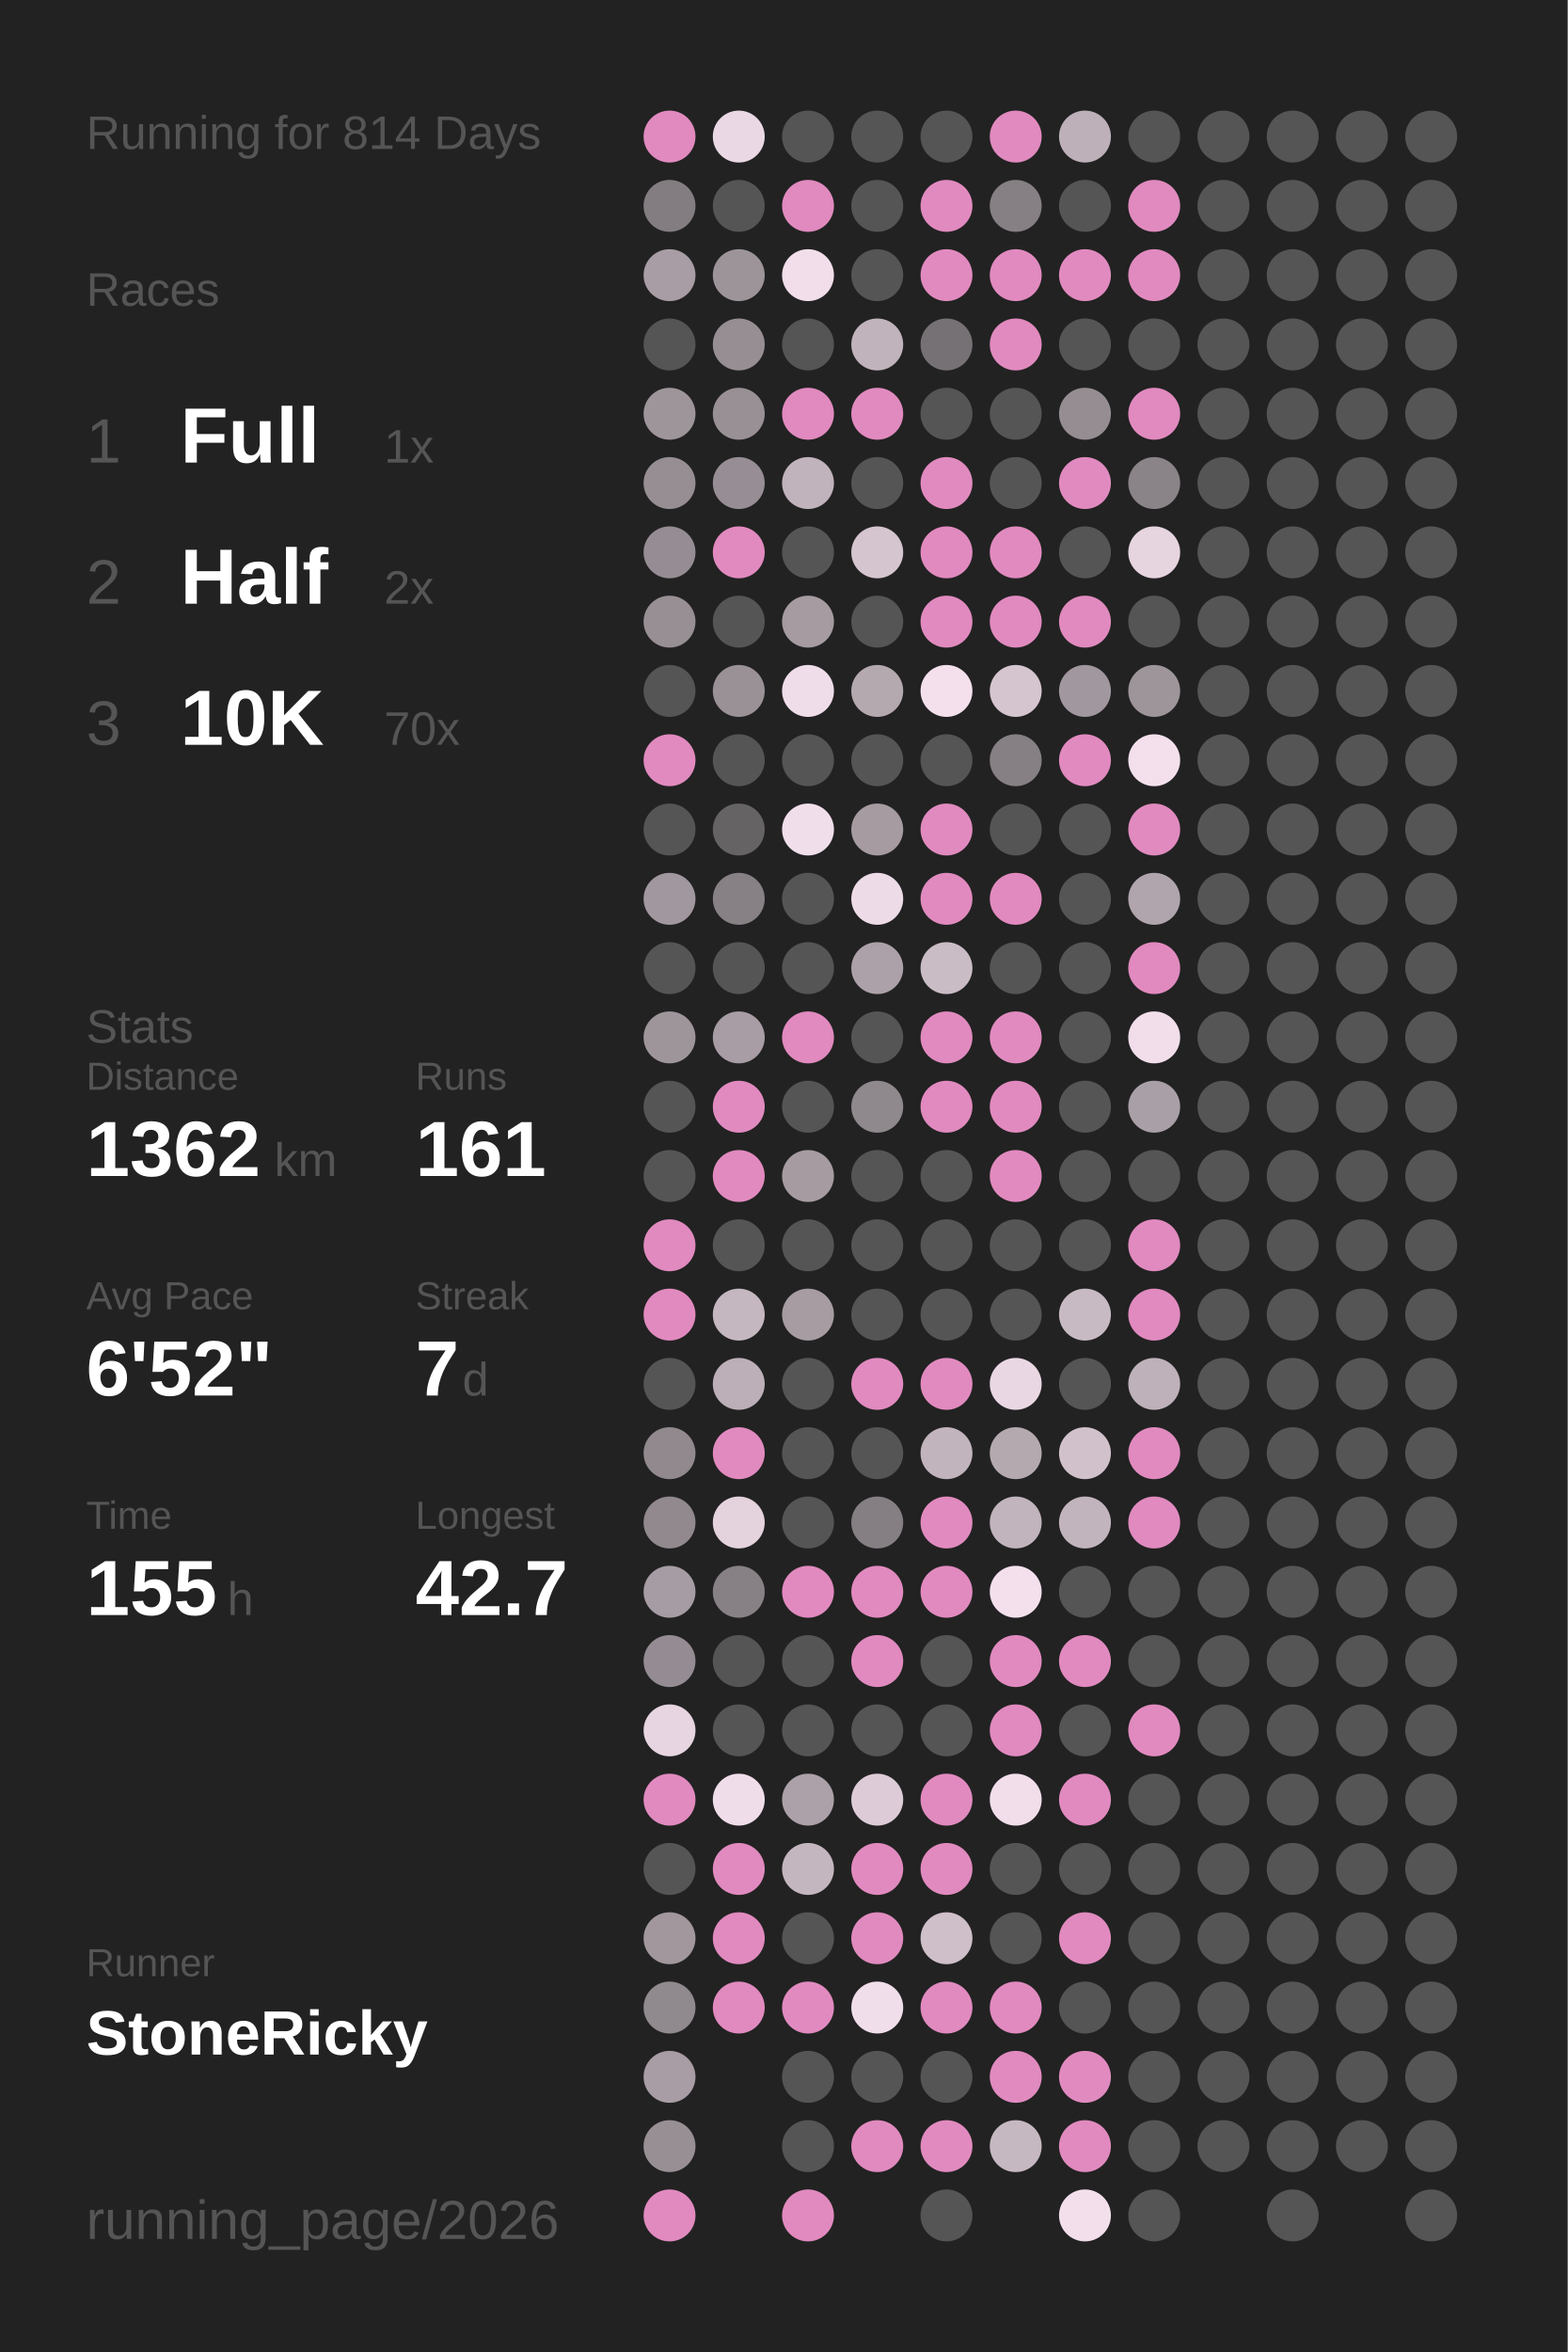
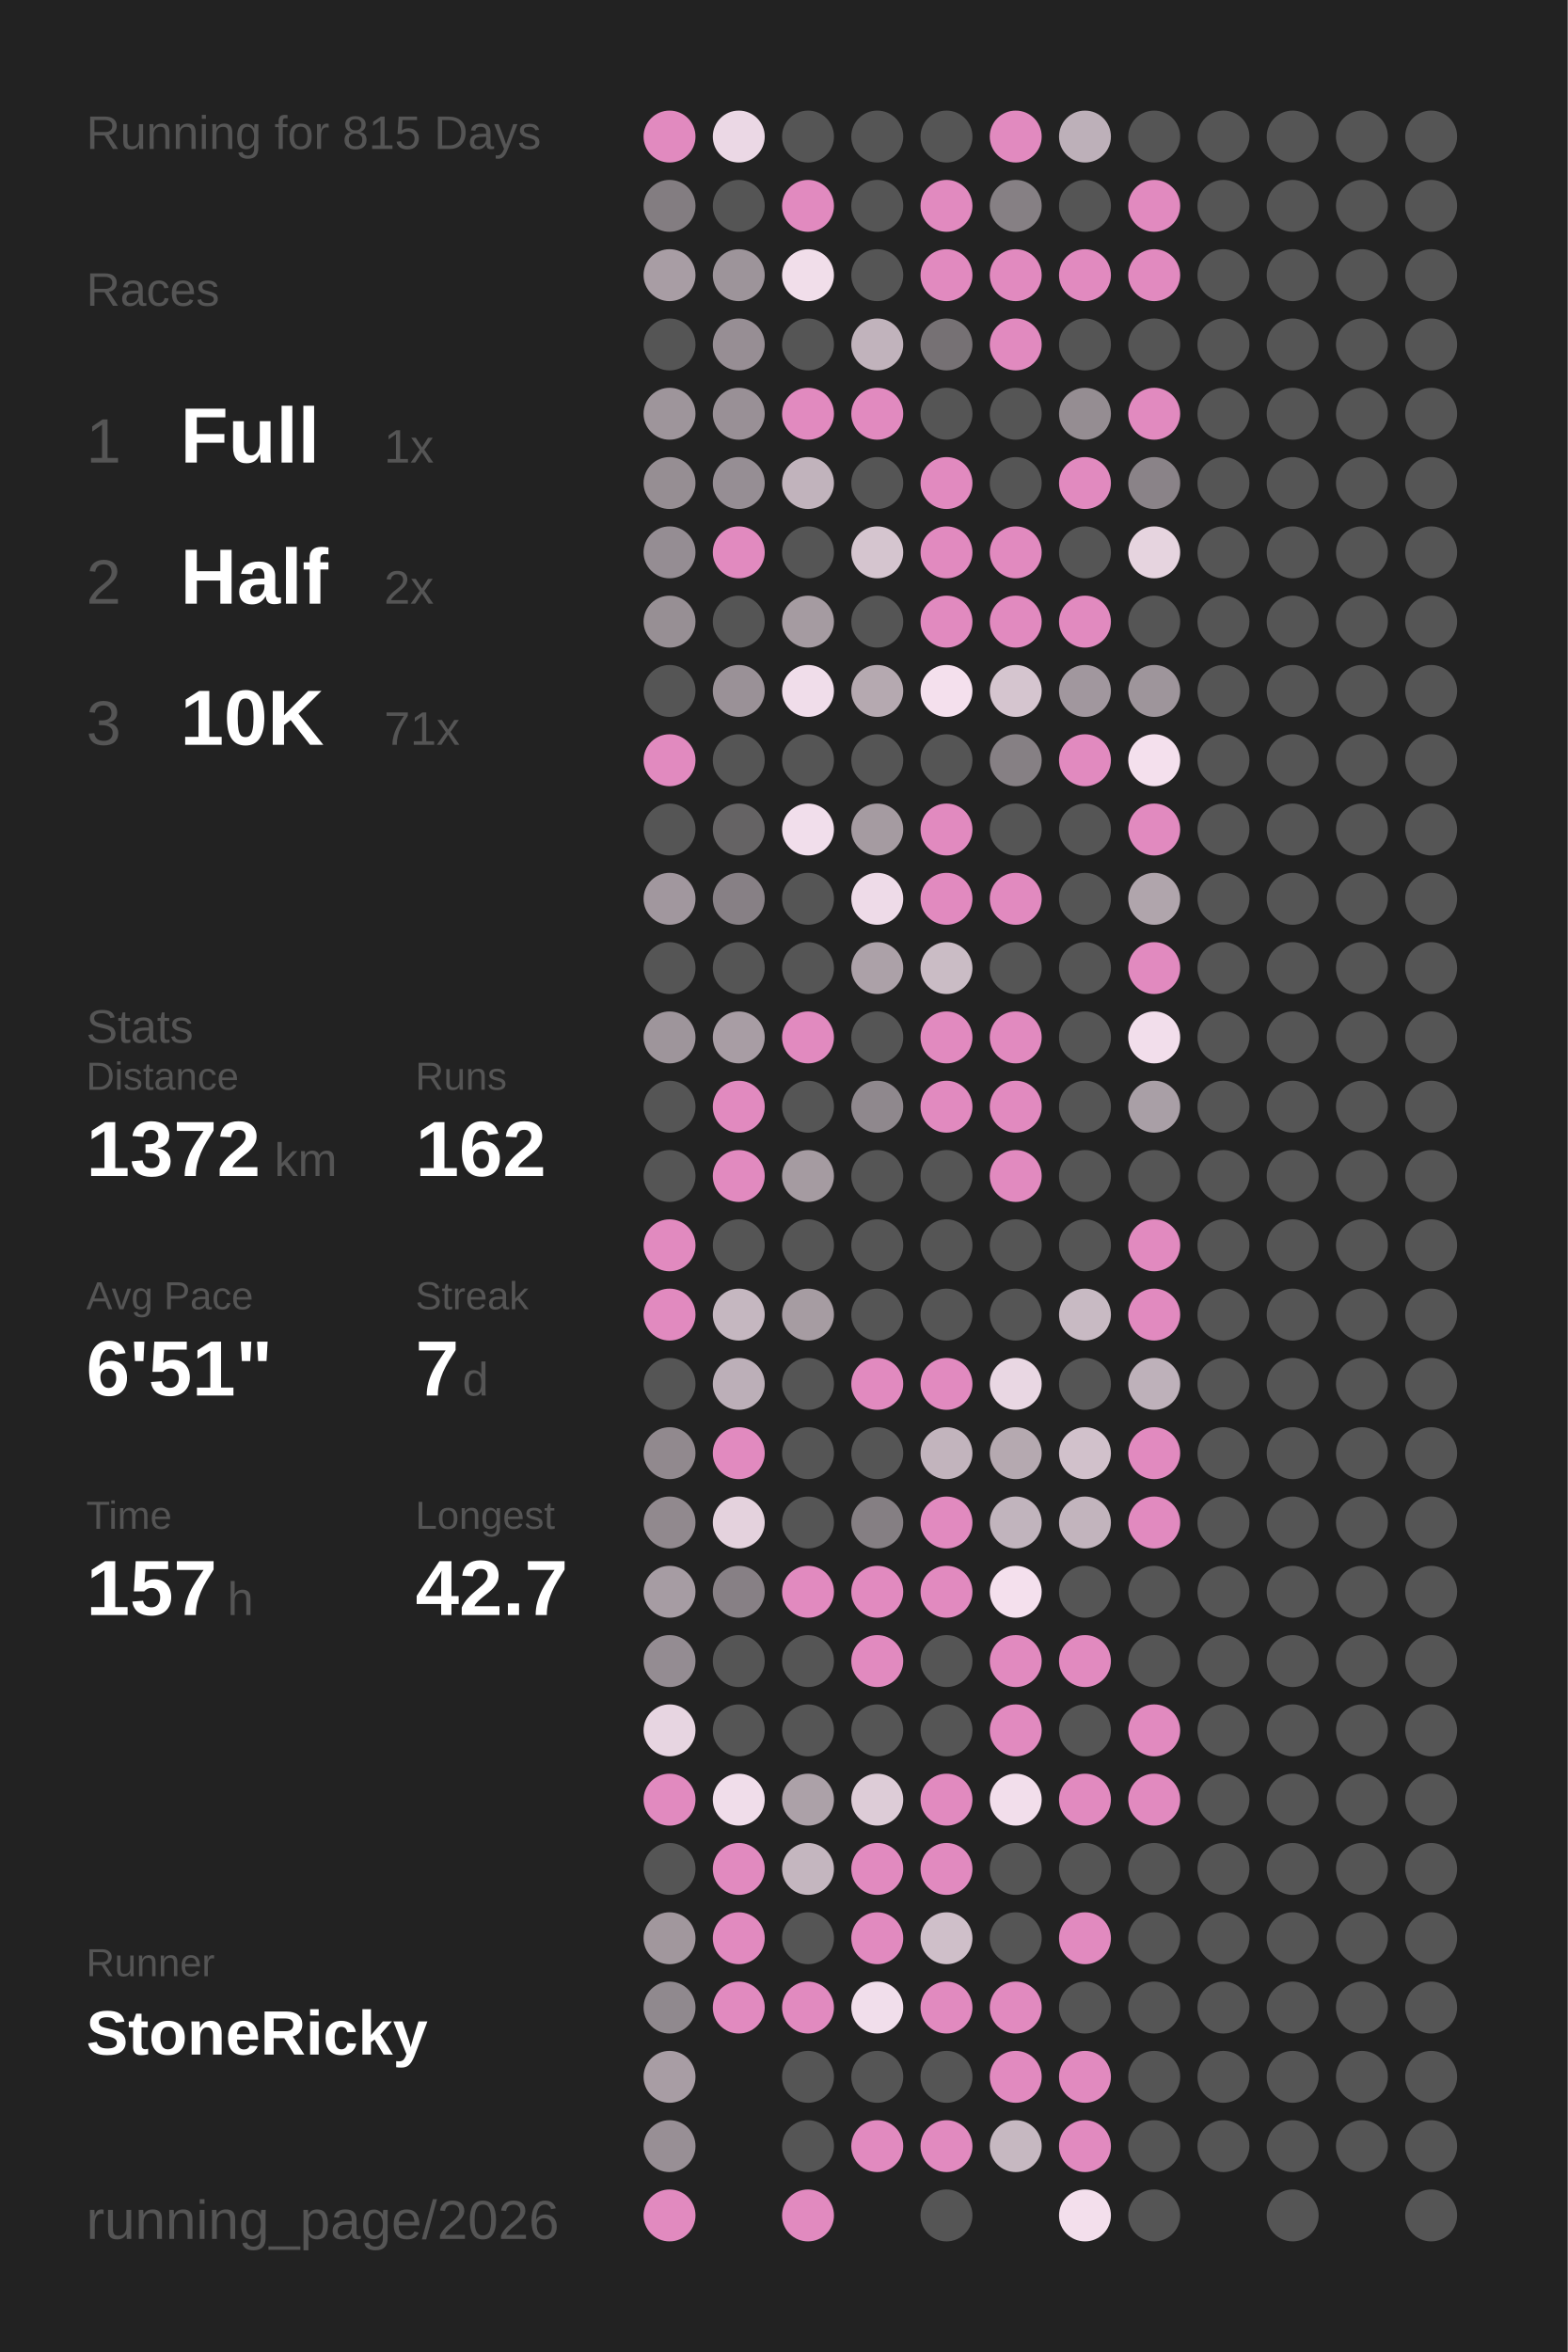
<svg xmlns="http://www.w3.org/2000/svg" baseProfile="full" height="300mm" version="1.1" viewBox="0,0,200,300" width="200mm">
  <defs />
  <rect fill="#222222" height="300" width="200" x="0" y="0" />
-   <text fill="#555555" style="font-size:6px; font-family:Arial;" x="11" y="19">Running for 814 Days</text>
+   <text fill="#555555" style="font-size:6px; font-family:Arial;" x="11" y="19">Running for 815 Days</text>
  <text fill="#555555" style="font-size:6px; font-family:Arial;" x="11" y="39">Races</text>
  <text fill="#555555" style="font-size:8px; font-family:Arial;" x="11" y="59">1</text>
  <text fill="#FFFFFF" style="font-size:10px; font-family:Arial; font-weight:bold;" x="23" y="59">Full</text>
  <text fill="#555555" style="font-size:6px; font-family:Arial;" x="49" y="59">1x</text>
  <text fill="#555555" style="font-size:8px; font-family:Arial;" x="11" y="77">2</text>
  <text fill="#FFFFFF" style="font-size:10px; font-family:Arial; font-weight:bold;" x="23" y="77">Half</text>
  <text fill="#555555" style="font-size:6px; font-family:Arial;" x="49" y="77">2x</text>
  <text fill="#555555" style="font-size:8px; font-family:Arial;" x="11" y="95">3</text>
  <text fill="#FFFFFF" style="font-size:10px; font-family:Arial; font-weight:bold;" x="23" y="95">10K</text>
-   <text fill="#555555" style="font-size:6px; font-family:Arial;" x="49" y="95">70x</text>
+   <text fill="#555555" style="font-size:6px; font-family:Arial;" x="49" y="95">71x</text>
  <text fill="#555555" style="font-size:6px; font-family:Arial;" x="11" y="133">Stats</text>
  <text fill="#555555" style="font-size:5px; font-family:Arial;" x="11" y="139">Distance</text>
-   <text fill="#FFFFFF" style="font-size:10px; font-family:Arial; font-weight:bold;" x="11" y="150">1362</text>
+   <text fill="#FFFFFF" style="font-size:10px; font-family:Arial; font-weight:bold;" x="11" y="150">1372</text>
  <text fill="#555555" style="font-size:6px; font-family:Arial;" x="35" y="150">km</text>
  <text fill="#555555" style="font-size:5px; font-family:Arial;" x="53" y="139">Runs</text>
-   <text fill="#FFFFFF" style="font-size:10px; font-family:Arial; font-weight:bold;" x="53" y="150">161</text>
+   <text fill="#FFFFFF" style="font-size:10px; font-family:Arial; font-weight:bold;" x="53" y="150">162</text>
  <text fill="#555555" style="font-size:5px; font-family:Arial;" x="11" y="167">Avg Pace</text>
-   <text fill="#FFFFFF" style="font-size:10px; font-family:Arial; font-weight:bold;" x="11" y="178">6'52"</text>
+   <text fill="#FFFFFF" style="font-size:10px; font-family:Arial; font-weight:bold;" x="11" y="178">6'51"</text>
  <text fill="#555555" style="font-size:5px; font-family:Arial;" x="53" y="167">Streak</text>
  <text fill="#FFFFFF" style="font-size:10px; font-family:Arial; font-weight:bold;" x="53" y="178">7</text>
  <text fill="#555555" style="font-size:6px; font-family:Arial;" x="59" y="178">d</text>
  <text fill="#555555" style="font-size:5px; font-family:Arial;" x="11" y="195">Time</text>
-   <text fill="#FFFFFF" style="font-size:10px; font-family:Arial; font-weight:bold;" x="11" y="206">155</text>
+   <text fill="#FFFFFF" style="font-size:10px; font-family:Arial; font-weight:bold;" x="11" y="206">157</text>
  <text fill="#555555" style="font-size:6px; font-family:Arial;" x="29" y="206">h</text>
  <text fill="#555555" style="font-size:5px; font-family:Arial;" x="53" y="195">Longest</text>
  <text fill="#FFFFFF" style="font-size:10px; font-family:Arial; font-weight:bold;" x="53" y="206">42.7</text>
  <text fill="#555555" style="font-size:5px; font-family:Arial;" x="11" y="252.065">Runner</text>
  <text fill="#FFFFFF" style="font-size:8px; font-family:Arial; font-weight:bold;" x="11" y="262.065">StoneRicky</text>
  <text fill="#555555" style="font-size:7px; font-family:Arial;" x="11" y="285.581">running_page/2026</text>
  <circle cx="85.417" cy="17.419" fill="#E18ABF" r="3.312" />
  <circle cx="85.417" cy="26.258" fill="#837d81" r="3.312" />
  <circle cx="85.417" cy="35.097" fill="#a89da4" r="3.312" />
  <circle cx="85.417" cy="43.935" fill="#555555" r="3.312" />
  <circle cx="85.417" cy="52.774" fill="#9e959b" r="3.312" />
  <circle cx="85.417" cy="61.613" fill="#968e93" r="3.312" />
  <circle cx="85.417" cy="70.452" fill="#958d93" r="3.312" />
  <circle cx="85.417" cy="79.29" fill="#978f94" r="3.312" />
  <circle cx="85.417" cy="88.129" fill="#555555" r="3.312" />
  <circle cx="85.417" cy="96.968" fill="#E18ABF" r="3.312" />
  <circle cx="85.417" cy="105.806" fill="#555555" r="3.312" />
  <circle cx="85.417" cy="114.645" fill="#a1979e" r="3.312" />
  <circle cx="85.417" cy="123.484" fill="#555555" r="3.312" />
  <circle cx="85.417" cy="132.323" fill="#9e959b" r="3.312" />
  <circle cx="85.417" cy="141.161" fill="#555555" r="3.312" />
  <circle cx="85.417" cy="150" fill="#555555" r="3.312" />
  <circle cx="85.417" cy="158.839" fill="#E18ABF" r="3.312" />
  <circle cx="85.417" cy="167.677" fill="#E18ABF" r="3.312" />
  <circle cx="85.417" cy="176.516" fill="#555555" r="3.312" />
  <circle cx="85.417" cy="185.355" fill="#91898e" r="3.312" />
  <circle cx="85.417" cy="194.194" fill="#91898e" r="3.312" />
  <circle cx="85.417" cy="203.032" fill="#a69ca3" r="3.312" />
  <circle cx="85.417" cy="211.871" fill="#948c92" r="3.312" />
  <circle cx="85.417" cy="220.71" fill="#e7d5e1" r="3.312" />
  <circle cx="85.417" cy="229.548" fill="#E18ABF" r="3.312" />
  <circle cx="85.417" cy="238.387" fill="#555555" r="3.312" />
  <circle cx="85.417" cy="247.226" fill="#a1979d" r="3.312" />
  <circle cx="85.417" cy="256.065" fill="#90898e" r="3.312" />
  <circle cx="85.417" cy="264.903" fill="#a89da4" r="3.312" />
  <circle cx="85.417" cy="273.742" fill="#988f95" r="3.312" />
  <circle cx="85.417" cy="282.581" fill="#E18ABF" r="3.312" />
  <circle cx="94.25" cy="17.419" fill="#ebd8e5" r="3.312" />
  <circle cx="94.25" cy="26.258" fill="#555555" r="3.312" />
  <circle cx="94.25" cy="35.097" fill="#9d949a" r="3.312" />
  <circle cx="94.25" cy="43.935" fill="#978e94" r="3.312" />
  <circle cx="94.25" cy="52.774" fill="#999096" r="3.312" />
  <circle cx="94.25" cy="61.613" fill="#968e94" r="3.312" />
  <circle cx="94.25" cy="70.452" fill="#E18ABF" r="3.312" />
  <circle cx="94.25" cy="79.29" fill="#555555" r="3.312" />
  <circle cx="94.25" cy="88.129" fill="#9a9197" r="3.312" />
  <circle cx="94.25" cy="96.968" fill="#555555" r="3.312" />
  <circle cx="94.25" cy="105.806" fill="#656364" r="3.312" />
  <circle cx="94.25" cy="114.645" fill="#878085" r="3.312" />
  <circle cx="94.25" cy="123.484" fill="#555555" r="3.312" />
  <circle cx="94.25" cy="132.323" fill="#a89da4" r="3.312" />
  <circle cx="94.25" cy="141.161" fill="#E18ABF" r="3.312" />
  <circle cx="94.25" cy="150" fill="#E18ABF" r="3.312" />
  <circle cx="94.25" cy="158.839" fill="#555555" r="3.312" />
  <circle cx="94.25" cy="167.677" fill="#c5b7c0" r="3.312" />
  <circle cx="94.25" cy="176.516" fill="#bcafb8" r="3.312" />
  <circle cx="94.25" cy="185.355" fill="#E18ABF" r="3.312" />
  <circle cx="94.25" cy="194.194" fill="#e4d2dd" r="3.312" />
  <circle cx="94.25" cy="203.032" fill="#878085" r="3.312" />
  <circle cx="94.25" cy="211.871" fill="#555555" r="3.312" />
  <circle cx="94.25" cy="220.71" fill="#555555" r="3.312" />
  <circle cx="94.25" cy="229.548" fill="#f0ddea" r="3.312" />
  <circle cx="94.25" cy="238.387" fill="#E18ABF" r="3.312" />
  <circle cx="94.25" cy="247.226" fill="#E18ABF" r="3.312" />
  <circle cx="94.25" cy="256.065" fill="#E18ABF" r="3.312" />
  <circle cx="103.083" cy="17.419" fill="#555555" r="3.312" />
  <circle cx="103.083" cy="26.258" fill="#E18ABF" r="3.312" />
  <circle cx="103.083" cy="35.097" fill="#f1deea" r="3.312" />
  <circle cx="103.083" cy="43.935" fill="#555555" r="3.312" />
  <circle cx="103.083" cy="52.774" fill="#E18ABF" r="3.312" />
  <circle cx="103.083" cy="61.613" fill="#c1b3bc" r="3.312" />
  <circle cx="103.083" cy="70.452" fill="#555555" r="3.312" />
  <circle cx="103.083" cy="79.29" fill="#a59ba1" r="3.312" />
  <circle cx="103.083" cy="88.129" fill="#f0ddea" r="3.312" />
  <circle cx="103.083" cy="96.968" fill="#555555" r="3.312" />
  <circle cx="103.083" cy="105.806" fill="#f1deeb" r="3.312" />
  <circle cx="103.083" cy="114.645" fill="#555555" r="3.312" />
  <circle cx="103.083" cy="123.484" fill="#555555" r="3.312" />
  <circle cx="103.083" cy="132.323" fill="#E18ABF" r="3.312" />
  <circle cx="103.083" cy="141.161" fill="#555555" r="3.312" />
  <circle cx="103.083" cy="150" fill="#a59ba1" r="3.312" />
  <circle cx="103.083" cy="158.839" fill="#555555" r="3.312" />
  <circle cx="103.083" cy="167.677" fill="#a69ca2" r="3.312" />
  <circle cx="103.083" cy="176.516" fill="#555555" r="3.312" />
  <circle cx="103.083" cy="185.355" fill="#555555" r="3.312" />
  <circle cx="103.083" cy="194.194" fill="#555555" r="3.312" />
  <circle cx="103.083" cy="203.032" fill="#E18ABF" r="3.312" />
  <circle cx="103.083" cy="211.871" fill="#555555" r="3.312" />
  <circle cx="103.083" cy="220.71" fill="#555555" r="3.312" />
  <circle cx="103.083" cy="229.548" fill="#aca1a8" r="3.312" />
  <circle cx="103.083" cy="238.387" fill="#c4b6bf" r="3.312" />
  <circle cx="103.083" cy="247.226" fill="#555555" r="3.312" />
  <circle cx="103.083" cy="256.065" fill="#E18ABF" r="3.312" />
  <circle cx="103.083" cy="264.903" fill="#555555" r="3.312" />
  <circle cx="103.083" cy="273.742" fill="#555555" r="3.312" />
  <circle cx="103.083" cy="282.581" fill="#E18ABF" r="3.312" />
  <circle cx="111.917" cy="17.419" fill="#555555" r="3.312" />
  <circle cx="111.917" cy="26.258" fill="#555555" r="3.312" />
  <circle cx="111.917" cy="35.097" fill="#555555" r="3.312" />
  <circle cx="111.917" cy="43.935" fill="#c1b3bc" r="3.312" />
  <circle cx="111.917" cy="52.774" fill="#E18ABF" r="3.312" />
  <circle cx="111.917" cy="61.613" fill="#555555" r="3.312" />
  <circle cx="111.917" cy="70.452" fill="#d5c5cf" r="3.312" />
  <circle cx="111.917" cy="79.29" fill="#555555" r="3.312" />
  <circle cx="111.917" cy="88.129" fill="#b5a9b0" r="3.312" />
  <circle cx="111.917" cy="96.968" fill="#555555" r="3.312" />
  <circle cx="111.917" cy="105.806" fill="#a59ba1" r="3.312" />
  <circle cx="111.917" cy="114.645" fill="#eedbe8" r="3.312" />
  <circle cx="111.917" cy="123.484" fill="#aca1a8" r="3.312" />
  <circle cx="111.917" cy="132.323" fill="#555555" r="3.312" />
  <circle cx="111.917" cy="141.161" fill="#8f888d" r="3.312" />
  <circle cx="111.917" cy="150" fill="#555555" r="3.312" />
  <circle cx="111.917" cy="158.839" fill="#555555" r="3.312" />
  <circle cx="111.917" cy="167.677" fill="#555555" r="3.312" />
  <circle cx="111.917" cy="176.516" fill="#E18ABF" r="3.312" />
  <circle cx="111.917" cy="185.355" fill="#555555" r="3.312" />
  <circle cx="111.917" cy="194.194" fill="#857f83" r="3.312" />
  <circle cx="111.917" cy="203.032" fill="#E18ABF" r="3.312" />
  <circle cx="111.917" cy="211.871" fill="#E18ABF" r="3.312" />
  <circle cx="111.917" cy="220.71" fill="#555555" r="3.312" />
  <circle cx="111.917" cy="229.548" fill="#ddccd7" r="3.312" />
  <circle cx="111.917" cy="238.387" fill="#E18ABF" r="3.312" />
  <circle cx="111.917" cy="247.226" fill="#E18ABF" r="3.312" />
  <circle cx="111.917" cy="256.065" fill="#f1deeb" r="3.312" />
  <circle cx="111.917" cy="264.903" fill="#555555" r="3.312" />
  <circle cx="111.917" cy="273.742" fill="#E18ABF" r="3.312" />
  <circle cx="120.75" cy="17.419" fill="#555555" r="3.312" />
  <circle cx="120.75" cy="26.258" fill="#E18ABF" r="3.312" />
  <circle cx="120.75" cy="35.097" fill="#E18ABF" r="3.312" />
  <circle cx="120.75" cy="43.935" fill="#767174" r="3.312" />
  <circle cx="120.75" cy="52.774" fill="#555555" r="3.312" />
  <circle cx="120.75" cy="61.613" fill="#E18ABF" r="3.312" />
  <circle cx="120.75" cy="70.452" fill="#E18ABF" r="3.312" />
  <circle cx="120.75" cy="79.29" fill="#E18ABF" r="3.312" />
  <circle cx="120.75" cy="88.129" fill="#f4e0ed" r="3.312" />
  <circle cx="120.75" cy="96.968" fill="#555555" r="3.312" />
  <circle cx="120.75" cy="105.806" fill="#E18ABF" r="3.312" />
  <circle cx="120.75" cy="114.645" fill="#E18ABF" r="3.312" />
  <circle cx="120.75" cy="123.484" fill="#cabcc5" r="3.312" />
  <circle cx="120.75" cy="132.323" fill="#E18ABF" r="3.312" />
  <circle cx="120.75" cy="141.161" fill="#E18ABF" r="3.312" />
  <circle cx="120.75" cy="150" fill="#555555" r="3.312" />
  <circle cx="120.75" cy="158.839" fill="#555555" r="3.312" />
  <circle cx="120.75" cy="167.677" fill="#555555" r="3.312" />
  <circle cx="120.75" cy="176.516" fill="#E18ABF" r="3.312" />
  <circle cx="120.75" cy="185.355" fill="#c2b4bd" r="3.312" />
  <circle cx="120.75" cy="194.194" fill="#E18ABF" r="3.312" />
  <circle cx="120.75" cy="203.032" fill="#E18ABF" r="3.312" />
  <circle cx="120.75" cy="211.871" fill="#555555" r="3.312" />
  <circle cx="120.75" cy="220.71" fill="#555555" r="3.312" />
  <circle cx="120.75" cy="229.548" fill="#E18ABF" r="3.312" />
  <circle cx="120.75" cy="238.387" fill="#E18ABF" r="3.312" />
  <circle cx="120.75" cy="247.226" fill="#cfbfc9" r="3.312" />
  <circle cx="120.75" cy="256.065" fill="#E18ABF" r="3.312" />
  <circle cx="120.75" cy="264.903" fill="#555555" r="3.312" />
  <circle cx="120.75" cy="273.742" fill="#E18ABF" r="3.312" />
  <circle cx="120.75" cy="282.581" fill="#555555" r="3.312" />
  <circle cx="129.583" cy="17.419" fill="#E18ABF" r="3.312" />
  <circle cx="129.583" cy="26.258" fill="#868084" r="3.312" />
  <circle cx="129.583" cy="35.097" fill="#E18ABF" r="3.312" />
  <circle cx="129.583" cy="43.935" fill="#E18ABF" r="3.312" />
  <circle cx="129.583" cy="52.774" fill="#555555" r="3.312" />
  <circle cx="129.583" cy="61.613" fill="#555555" r="3.312" />
  <circle cx="129.583" cy="70.452" fill="#E18ABF" r="3.312" />
  <circle cx="129.583" cy="79.29" fill="#E18ABF" r="3.312" />
  <circle cx="129.583" cy="88.129" fill="#d5c5cf" r="3.312" />
  <circle cx="129.583" cy="96.968" fill="#868084" r="3.312" />
  <circle cx="129.583" cy="105.806" fill="#555555" r="3.312" />
  <circle cx="129.583" cy="114.645" fill="#E18ABF" r="3.312" />
  <circle cx="129.583" cy="123.484" fill="#555555" r="3.312" />
  <circle cx="129.583" cy="132.323" fill="#E18ABF" r="3.312" />
  <circle cx="129.583" cy="141.161" fill="#E18ABF" r="3.312" />
  <circle cx="129.583" cy="150" fill="#E18ABF" r="3.312" />
  <circle cx="129.583" cy="158.839" fill="#555555" r="3.312" />
  <circle cx="129.583" cy="167.677" fill="#555555" r="3.312" />
  <circle cx="129.583" cy="176.516" fill="#e9d7e3" r="3.312" />
  <circle cx="129.583" cy="185.355" fill="#b5a9b0" r="3.312" />
  <circle cx="129.583" cy="194.194" fill="#c1b4bd" r="3.312" />
  <circle cx="129.583" cy="203.032" fill="#f4e0ed" r="3.312" />
  <circle cx="129.583" cy="211.871" fill="#E18ABF" r="3.312" />
  <circle cx="129.583" cy="220.71" fill="#E18ABF" r="3.312" />
  <circle cx="129.583" cy="229.548" fill="#f2deeb" r="3.312" />
  <circle cx="129.583" cy="238.387" fill="#555555" r="3.312" />
  <circle cx="129.583" cy="247.226" fill="#555555" r="3.312" />
  <circle cx="129.583" cy="256.065" fill="#E18ABF" r="3.312" />
  <circle cx="129.583" cy="264.903" fill="#E18ABF" r="3.312" />
  <circle cx="129.583" cy="273.742" fill="#c6b8c1" r="3.312" />
  <circle cx="138.417" cy="17.419" fill="#bdb0b9" r="3.312" />
  <circle cx="138.417" cy="26.258" fill="#555555" r="3.312" />
  <circle cx="138.417" cy="35.097" fill="#E18ABF" r="3.312" />
  <circle cx="138.417" cy="43.935" fill="#555555" r="3.312" />
  <circle cx="138.417" cy="52.774" fill="#958d92" r="3.312" />
  <circle cx="138.417" cy="61.613" fill="#E18ABF" r="3.312" />
  <circle cx="138.417" cy="70.452" fill="#555555" r="3.312" />
  <circle cx="138.417" cy="79.29" fill="#E18ABF" r="3.312" />
  <circle cx="138.417" cy="88.129" fill="#a1979e" r="3.312" />
  <circle cx="138.417" cy="96.968" fill="#E18ABF" r="3.312" />
  <circle cx="138.417" cy="105.806" fill="#555555" r="3.312" />
  <circle cx="138.417" cy="114.645" fill="#555555" r="3.312" />
  <circle cx="138.417" cy="123.484" fill="#555555" r="3.312" />
  <circle cx="138.417" cy="132.323" fill="#555555" r="3.312" />
  <circle cx="138.417" cy="141.161" fill="#555555" r="3.312" />
  <circle cx="138.417" cy="150" fill="#555555" r="3.312" />
  <circle cx="138.417" cy="158.839" fill="#555555" r="3.312" />
  <circle cx="138.417" cy="167.677" fill="#c8bac3" r="3.312" />
  <circle cx="138.417" cy="176.516" fill="#555555" r="3.312" />
  <circle cx="138.417" cy="185.355" fill="#d1c1cb" r="3.312" />
  <circle cx="138.417" cy="194.194" fill="#c2b4bd" r="3.312" />
  <circle cx="138.417" cy="203.032" fill="#555555" r="3.312" />
  <circle cx="138.417" cy="211.871" fill="#E18ABF" r="3.312" />
  <circle cx="138.417" cy="220.71" fill="#555555" r="3.312" />
  <circle cx="138.417" cy="229.548" fill="#E18ABF" r="3.312" />
  <circle cx="138.417" cy="238.387" fill="#555555" r="3.312" />
  <circle cx="138.417" cy="247.226" fill="#E18ABF" r="3.312" />
  <circle cx="138.417" cy="256.065" fill="#555555" r="3.312" />
  <circle cx="138.417" cy="264.903" fill="#E18ABF" r="3.312" />
  <circle cx="138.417" cy="273.742" fill="#E18ABF" r="3.312" />
  <circle cx="138.417" cy="282.581" fill="#f3dfec" r="3.312" />
  <circle cx="147.25" cy="17.419" fill="#555555" r="3.312" />
  <circle cx="147.25" cy="26.258" fill="#E18ABF" r="3.312" />
  <circle cx="147.25" cy="35.097" fill="#E18ABF" r="3.312" />
  <circle cx="147.25" cy="43.935" fill="#555555" r="3.312" />
  <circle cx="147.25" cy="52.774" fill="#E18ABF" r="3.312" />
  <circle cx="147.25" cy="61.613" fill="#8a8388" r="3.312" />
  <circle cx="147.25" cy="70.452" fill="#e6d4df" r="3.312" />
  <circle cx="147.25" cy="79.29" fill="#555555" r="3.312" />
  <circle cx="147.25" cy="88.129" fill="#9e959b" r="3.312" />
  <circle cx="147.25" cy="96.968" fill="#f4e0ed" r="3.312" />
  <circle cx="147.25" cy="105.806" fill="#E18ABF" r="3.312" />
  <circle cx="147.25" cy="114.645" fill="#b0a5ac" r="3.312" />
  <circle cx="147.25" cy="123.484" fill="#E18ABF" r="3.312" />
  <circle cx="147.25" cy="132.323" fill="#f2deeb" r="3.312" />
  <circle cx="147.25" cy="141.161" fill="#a99fa6" r="3.312" />
  <circle cx="147.25" cy="150" fill="#555555" r="3.312" />
  <circle cx="147.25" cy="158.839" fill="#E18ABF" r="3.312" />
  <circle cx="147.25" cy="167.677" fill="#E18ABF" r="3.312" />
  <circle cx="147.25" cy="176.516" fill="#beb1ba" r="3.312" />
  <circle cx="147.25" cy="185.355" fill="#E18ABF" r="3.312" />
  <circle cx="147.25" cy="194.194" fill="#E18ABF" r="3.312" />
  <circle cx="147.25" cy="203.032" fill="#555555" r="3.312" />
  <circle cx="147.25" cy="211.871" fill="#555555" r="3.312" />
  <circle cx="147.25" cy="220.71" fill="#E18ABF" r="3.312" />
-   <circle cx="147.25" cy="229.548" fill="#555555" r="3.312" />
+   <circle cx="147.25" cy="229.548" fill="#E18ABF" r="3.312" />
  <circle cx="147.25" cy="238.387" fill="#555555" r="3.312" />
  <circle cx="147.25" cy="247.226" fill="#555555" r="3.312" />
  <circle cx="147.25" cy="256.065" fill="#555555" r="3.312" />
  <circle cx="147.25" cy="264.903" fill="#555555" r="3.312" />
  <circle cx="147.25" cy="273.742" fill="#555555" r="3.312" />
  <circle cx="147.25" cy="282.581" fill="#555555" r="3.312" />
  <circle cx="156.083" cy="17.419" fill="#555555" r="3.312" />
  <circle cx="156.083" cy="26.258" fill="#555555" r="3.312" />
  <circle cx="156.083" cy="35.097" fill="#555555" r="3.312" />
  <circle cx="156.083" cy="43.935" fill="#555555" r="3.312" />
  <circle cx="156.083" cy="52.774" fill="#555555" r="3.312" />
  <circle cx="156.083" cy="61.613" fill="#555555" r="3.312" />
  <circle cx="156.083" cy="70.452" fill="#555555" r="3.312" />
  <circle cx="156.083" cy="79.29" fill="#555555" r="3.312" />
  <circle cx="156.083" cy="88.129" fill="#555555" r="3.312" />
  <circle cx="156.083" cy="96.968" fill="#555555" r="3.312" />
  <circle cx="156.083" cy="105.806" fill="#555555" r="3.312" />
  <circle cx="156.083" cy="114.645" fill="#555555" r="3.312" />
  <circle cx="156.083" cy="123.484" fill="#555555" r="3.312" />
  <circle cx="156.083" cy="132.323" fill="#555555" r="3.312" />
  <circle cx="156.083" cy="141.161" fill="#555555" r="3.312" />
  <circle cx="156.083" cy="150" fill="#555555" r="3.312" />
  <circle cx="156.083" cy="158.839" fill="#555555" r="3.312" />
  <circle cx="156.083" cy="167.677" fill="#555555" r="3.312" />
  <circle cx="156.083" cy="176.516" fill="#555555" r="3.312" />
  <circle cx="156.083" cy="185.355" fill="#555555" r="3.312" />
  <circle cx="156.083" cy="194.194" fill="#555555" r="3.312" />
  <circle cx="156.083" cy="203.032" fill="#555555" r="3.312" />
  <circle cx="156.083" cy="211.871" fill="#555555" r="3.312" />
  <circle cx="156.083" cy="220.71" fill="#555555" r="3.312" />
  <circle cx="156.083" cy="229.548" fill="#555555" r="3.312" />
  <circle cx="156.083" cy="238.387" fill="#555555" r="3.312" />
  <circle cx="156.083" cy="247.226" fill="#555555" r="3.312" />
  <circle cx="156.083" cy="256.065" fill="#555555" r="3.312" />
  <circle cx="156.083" cy="264.903" fill="#555555" r="3.312" />
  <circle cx="156.083" cy="273.742" fill="#555555" r="3.312" />
  <circle cx="164.917" cy="17.419" fill="#555555" r="3.312" />
  <circle cx="164.917" cy="26.258" fill="#555555" r="3.312" />
  <circle cx="164.917" cy="35.097" fill="#555555" r="3.312" />
  <circle cx="164.917" cy="43.935" fill="#555555" r="3.312" />
  <circle cx="164.917" cy="52.774" fill="#555555" r="3.312" />
  <circle cx="164.917" cy="61.613" fill="#555555" r="3.312" />
  <circle cx="164.917" cy="70.452" fill="#555555" r="3.312" />
  <circle cx="164.917" cy="79.29" fill="#555555" r="3.312" />
  <circle cx="164.917" cy="88.129" fill="#555555" r="3.312" />
  <circle cx="164.917" cy="96.968" fill="#555555" r="3.312" />
  <circle cx="164.917" cy="105.806" fill="#555555" r="3.312" />
  <circle cx="164.917" cy="114.645" fill="#555555" r="3.312" />
  <circle cx="164.917" cy="123.484" fill="#555555" r="3.312" />
  <circle cx="164.917" cy="132.323" fill="#555555" r="3.312" />
  <circle cx="164.917" cy="141.161" fill="#555555" r="3.312" />
  <circle cx="164.917" cy="150" fill="#555555" r="3.312" />
  <circle cx="164.917" cy="158.839" fill="#555555" r="3.312" />
  <circle cx="164.917" cy="167.677" fill="#555555" r="3.312" />
  <circle cx="164.917" cy="176.516" fill="#555555" r="3.312" />
  <circle cx="164.917" cy="185.355" fill="#555555" r="3.312" />
  <circle cx="164.917" cy="194.194" fill="#555555" r="3.312" />
  <circle cx="164.917" cy="203.032" fill="#555555" r="3.312" />
  <circle cx="164.917" cy="211.871" fill="#555555" r="3.312" />
  <circle cx="164.917" cy="220.71" fill="#555555" r="3.312" />
  <circle cx="164.917" cy="229.548" fill="#555555" r="3.312" />
  <circle cx="164.917" cy="238.387" fill="#555555" r="3.312" />
  <circle cx="164.917" cy="247.226" fill="#555555" r="3.312" />
  <circle cx="164.917" cy="256.065" fill="#555555" r="3.312" />
  <circle cx="164.917" cy="264.903" fill="#555555" r="3.312" />
  <circle cx="164.917" cy="273.742" fill="#555555" r="3.312" />
  <circle cx="164.917" cy="282.581" fill="#555555" r="3.312" />
  <circle cx="173.75" cy="17.419" fill="#555555" r="3.312" />
  <circle cx="173.75" cy="26.258" fill="#555555" r="3.312" />
  <circle cx="173.75" cy="35.097" fill="#555555" r="3.312" />
  <circle cx="173.75" cy="43.935" fill="#555555" r="3.312" />
  <circle cx="173.75" cy="52.774" fill="#555555" r="3.312" />
  <circle cx="173.75" cy="61.613" fill="#555555" r="3.312" />
  <circle cx="173.75" cy="70.452" fill="#555555" r="3.312" />
  <circle cx="173.75" cy="79.29" fill="#555555" r="3.312" />
  <circle cx="173.75" cy="88.129" fill="#555555" r="3.312" />
  <circle cx="173.75" cy="96.968" fill="#555555" r="3.312" />
  <circle cx="173.75" cy="105.806" fill="#555555" r="3.312" />
  <circle cx="173.75" cy="114.645" fill="#555555" r="3.312" />
  <circle cx="173.75" cy="123.484" fill="#555555" r="3.312" />
  <circle cx="173.75" cy="132.323" fill="#555555" r="3.312" />
  <circle cx="173.75" cy="141.161" fill="#555555" r="3.312" />
  <circle cx="173.75" cy="150" fill="#555555" r="3.312" />
  <circle cx="173.75" cy="158.839" fill="#555555" r="3.312" />
  <circle cx="173.75" cy="167.677" fill="#555555" r="3.312" />
  <circle cx="173.75" cy="176.516" fill="#555555" r="3.312" />
  <circle cx="173.75" cy="185.355" fill="#555555" r="3.312" />
  <circle cx="173.75" cy="194.194" fill="#555555" r="3.312" />
  <circle cx="173.75" cy="203.032" fill="#555555" r="3.312" />
  <circle cx="173.75" cy="211.871" fill="#555555" r="3.312" />
  <circle cx="173.75" cy="220.71" fill="#555555" r="3.312" />
  <circle cx="173.75" cy="229.548" fill="#555555" r="3.312" />
  <circle cx="173.75" cy="238.387" fill="#555555" r="3.312" />
  <circle cx="173.75" cy="247.226" fill="#555555" r="3.312" />
  <circle cx="173.75" cy="256.065" fill="#555555" r="3.312" />
  <circle cx="173.75" cy="264.903" fill="#555555" r="3.312" />
  <circle cx="173.75" cy="273.742" fill="#555555" r="3.312" />
  <circle cx="182.583" cy="17.419" fill="#555555" r="3.312" />
  <circle cx="182.583" cy="26.258" fill="#555555" r="3.312" />
  <circle cx="182.583" cy="35.097" fill="#555555" r="3.312" />
  <circle cx="182.583" cy="43.935" fill="#555555" r="3.312" />
  <circle cx="182.583" cy="52.774" fill="#555555" r="3.312" />
  <circle cx="182.583" cy="61.613" fill="#555555" r="3.312" />
  <circle cx="182.583" cy="70.452" fill="#555555" r="3.312" />
  <circle cx="182.583" cy="79.29" fill="#555555" r="3.312" />
  <circle cx="182.583" cy="88.129" fill="#555555" r="3.312" />
  <circle cx="182.583" cy="96.968" fill="#555555" r="3.312" />
  <circle cx="182.583" cy="105.806" fill="#555555" r="3.312" />
  <circle cx="182.583" cy="114.645" fill="#555555" r="3.312" />
  <circle cx="182.583" cy="123.484" fill="#555555" r="3.312" />
  <circle cx="182.583" cy="132.323" fill="#555555" r="3.312" />
  <circle cx="182.583" cy="141.161" fill="#555555" r="3.312" />
  <circle cx="182.583" cy="150" fill="#555555" r="3.312" />
  <circle cx="182.583" cy="158.839" fill="#555555" r="3.312" />
  <circle cx="182.583" cy="167.677" fill="#555555" r="3.312" />
  <circle cx="182.583" cy="176.516" fill="#555555" r="3.312" />
  <circle cx="182.583" cy="185.355" fill="#555555" r="3.312" />
  <circle cx="182.583" cy="194.194" fill="#555555" r="3.312" />
  <circle cx="182.583" cy="203.032" fill="#555555" r="3.312" />
  <circle cx="182.583" cy="211.871" fill="#555555" r="3.312" />
  <circle cx="182.583" cy="220.71" fill="#555555" r="3.312" />
  <circle cx="182.583" cy="229.548" fill="#555555" r="3.312" />
  <circle cx="182.583" cy="238.387" fill="#555555" r="3.312" />
  <circle cx="182.583" cy="247.226" fill="#555555" r="3.312" />
  <circle cx="182.583" cy="256.065" fill="#555555" r="3.312" />
  <circle cx="182.583" cy="264.903" fill="#555555" r="3.312" />
  <circle cx="182.583" cy="273.742" fill="#555555" r="3.312" />
  <circle cx="182.583" cy="282.581" fill="#555555" r="3.312" />
</svg>
